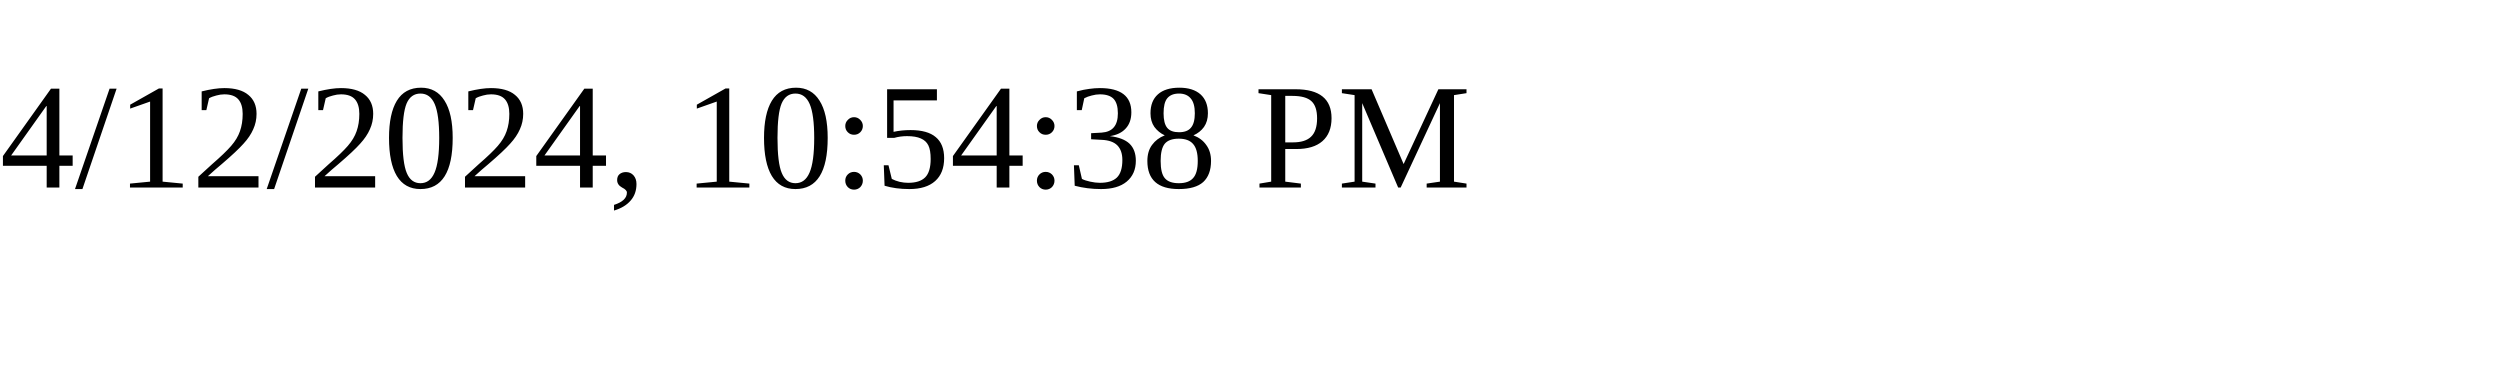
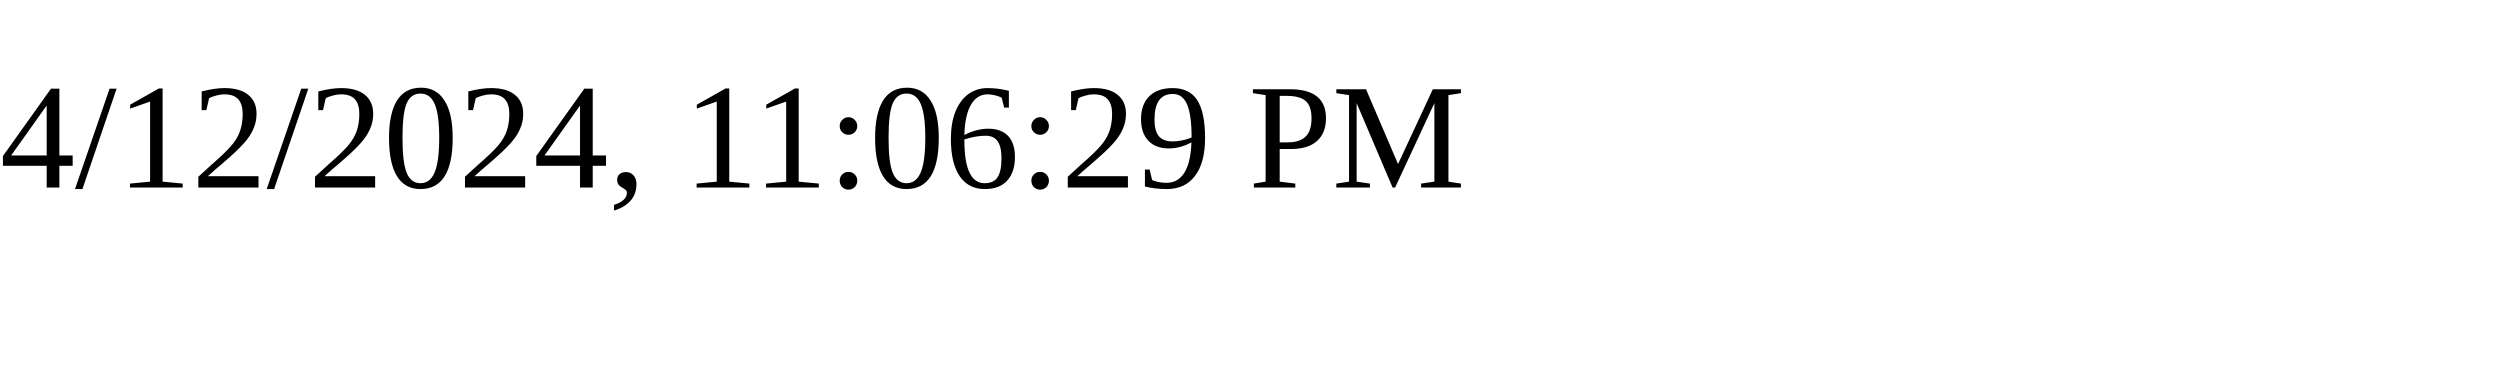
<svg xmlns="http://www.w3.org/2000/svg" height="30" width="200">
-   <text x="0" y="15">4/12/2024, 10:54:38 PM</text>
+   <text x="0" y="15">4/12/2024, 11:06:29 PM</text>
</svg>
